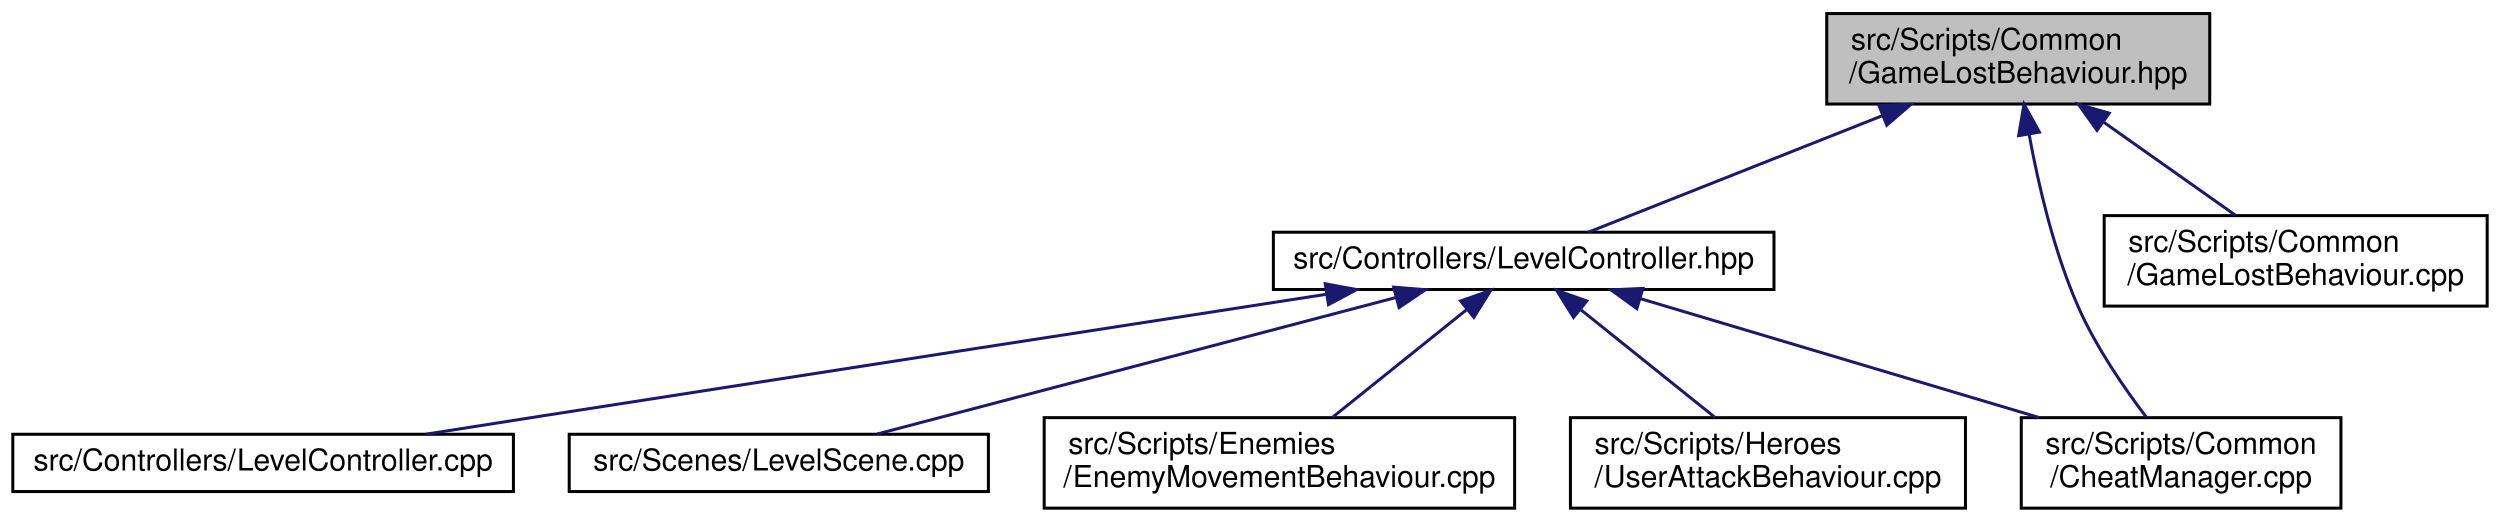
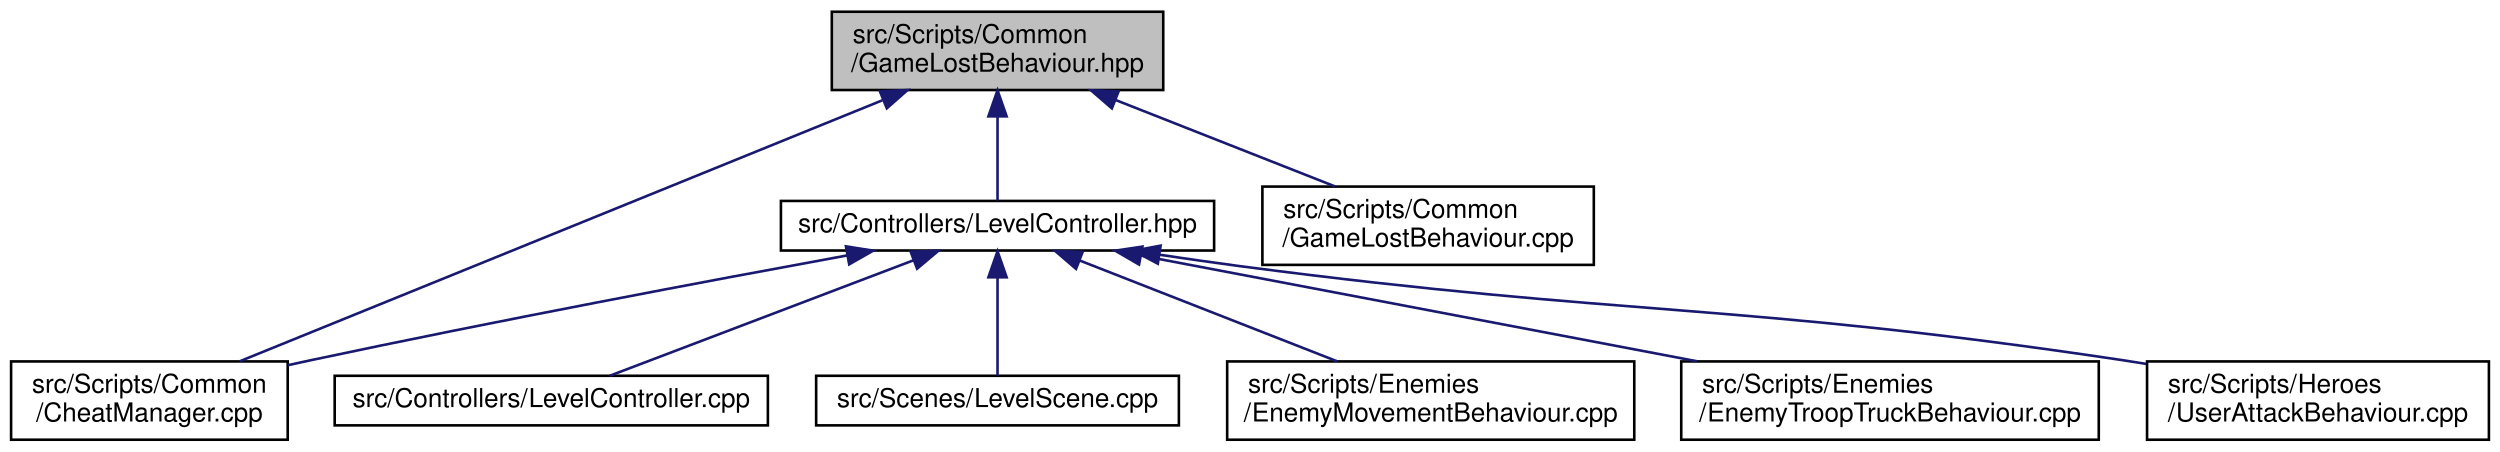
- <svg xmlns="http://www.w3.org/2000/svg" xmlns:xlink="http://www.w3.org/1999/xlink" width="829pt" height="173pt" viewBox="0.00 0.00 828.50 173.00">
+ <svg xmlns="http://www.w3.org/2000/svg" xmlns:xlink="http://www.w3.org/1999/xlink" width="958pt" height="173pt" viewBox="0.00 0.00 957.50 173.00">
  <g id="graph0" class="graph" transform="scale(1 1) rotate(0) translate(4 169)">
    <g id="node1" class="node">
      <g id="a_node1">
        <a xlink:title=" ">
-           <polygon fill="#bfbfbf" stroke="black" points="601.5,-134.5 601.5,-164.5 728.5,-164.5 728.5,-134.5 601.5,-134.5" />
-           <text text-anchor="start" x="609.5" y="-152.5" font-family="Helvetica,sans-Serif" font-size="10.00">src/Scripts/Common</text>
-           <text text-anchor="middle" x="665" y="-141.5" font-family="Helvetica,sans-Serif" font-size="10.00">/GameLostBehaviour.hpp</text>
+           <polygon fill="#bfbfbf" stroke="black" points="314.5,-134.5 314.5,-164.5 441.5,-164.5 441.5,-134.5 314.5,-134.5" />
+           <text text-anchor="start" x="322.5" y="-152.5" font-family="Helvetica,sans-Serif" font-size="10.00">src/Scripts/Common</text>
+           <text text-anchor="middle" x="378" y="-141.5" font-family="Helvetica,sans-Serif" font-size="10.00">/GameLostBehaviour.hpp</text>
        </a>
      </g>
    </g>
    <g id="node2" class="node">
      <g id="a_node2">
        <a xlink:href="LevelController_8hpp.html" target="_top" xlink:title=" ">
-           <polygon fill="none" stroke="black" points="418,-73 418,-92 584,-92 584,-73 418,-73" />
-           <text text-anchor="middle" x="501" y="-80" font-family="Helvetica,sans-Serif" font-size="10.00">src/Controllers/LevelController.hpp</text>
+           <polygon fill="none" stroke="black" points="295,-73 295,-92 461,-92 461,-73 295,-73" />
+           <text text-anchor="middle" x="378" y="-80" font-family="Helvetica,sans-Serif" font-size="10.00">src/Controllers/LevelController.hpp</text>
        </a>
      </g>
    </g>
    <g id="edge1" class="edge">
-       <path fill="none" stroke="midnightblue" d="M619.89,-130.62C588.15,-118.04 547.09,-101.77 522.46,-92.01" />
-       <polygon fill="midnightblue" stroke="midnightblue" points="618.83,-133.97 629.41,-134.4 621.41,-127.46 618.83,-133.97" />
+       <path fill="none" stroke="midnightblue" d="M378,-124.25C378,-113.02 378,-100.38 378,-92.19" />
+       <polygon fill="midnightblue" stroke="midnightblue" points="374.5,-124.4 378,-134.4 381.5,-124.4 374.5,-124.4" />
    </g>
    <g id="node5" class="node">
      <g id="a_node5">
        <a xlink:href="CheatManager_8cpp.html" target="_top" xlink:title=" ">
-           <polygon fill="none" stroke="black" points="666,-0.5 666,-30.5 772,-30.5 772,-0.5 666,-0.5" />
-           <text text-anchor="start" x="674" y="-18.5" font-family="Helvetica,sans-Serif" font-size="10.00">src/Scripts/Common</text>
-           <text text-anchor="middle" x="719" y="-7.5" font-family="Helvetica,sans-Serif" font-size="10.00">/CheatManager.cpp</text>
+           <polygon fill="none" stroke="black" points="0,-0.5 0,-30.5 106,-30.5 106,-0.5 0,-0.5" />
+           <text text-anchor="start" x="8" y="-18.5" font-family="Helvetica,sans-Serif" font-size="10.00">src/Scripts/Common</text>
+           <text text-anchor="middle" x="53" y="-7.5" font-family="Helvetica,sans-Serif" font-size="10.00">/CheatManager.cpp</text>
+         </a>
+       </g>
+     </g>
+     <g id="edge8" class="edge">
+       <path fill="none" stroke="midnightblue" d="M333.91,-130.59C268.49,-104.02 147.06,-54.7 87.61,-30.56" />
+       <polygon fill="midnightblue" stroke="midnightblue" points="332.94,-133.98 343.53,-134.5 335.58,-127.49 332.94,-133.98" />
+     </g>
+     <g id="node9" class="node">
+       <g id="a_node9">
+         <a xlink:href="GameLostBehaviour_8cpp.html" target="_top" xlink:title=" ">
+           <polygon fill="none" stroke="black" points="479.5,-67.5 479.5,-97.5 606.5,-97.5 606.5,-67.5 479.5,-67.5" />
+           <text text-anchor="start" x="487.5" y="-85.5" font-family="Helvetica,sans-Serif" font-size="10.00">src/Scripts/Common</text>
+           <text text-anchor="middle" x="543" y="-74.5" font-family="Helvetica,sans-Serif" font-size="10.00">/GameLostBehaviour.cpp</text>
+         </a>
+       </g>
+     </g>
+     <g id="edge9" class="edge">
+       <path fill="none" stroke="midnightblue" d="M423.23,-130.68C449.69,-120.26 482.63,-107.28 507.27,-97.58" />
+       <polygon fill="midnightblue" stroke="midnightblue" points="421.82,-127.47 413.8,-134.4 424.39,-133.99 421.82,-127.47" />
+     </g>
+     <g id="node3" class="node">
+       <g id="a_node3">
+         <a xlink:href="LevelController_8cpp.html" target="_top" xlink:title=" ">
+           <polygon fill="none" stroke="black" points="124,-6 124,-25 290,-25 290,-6 124,-6" />
+           <text text-anchor="middle" x="207" y="-13" font-family="Helvetica,sans-Serif" font-size="10.00">src/Controllers/LevelController.cpp</text>
+         </a>
+       </g>
+     </g>
+     <g id="edge2" class="edge">
+       <path fill="none" stroke="midnightblue" d="M345.83,-69.27C311.89,-56.37 259.29,-36.38 229.53,-25.06" />
+       <polygon fill="midnightblue" stroke="midnightblue" points="344.7,-72.59 355.29,-72.87 347.19,-66.04 344.7,-72.59" />
+     </g>
+     <g id="node4" class="node">
+       <g id="a_node4">
+         <a xlink:href="LevelScene_8cpp.html" target="_top" xlink:title=" ">
+           <polygon fill="none" stroke="black" points="308.5,-6 308.5,-25 447.5,-25 447.5,-6 308.5,-6" />
+           <text text-anchor="middle" x="378" y="-13" font-family="Helvetica,sans-Serif" font-size="10.00">src/Scenes/LevelScene.cpp</text>
+         </a>
+       </g>
+     </g>
+     <g id="edge3" class="edge">
+       <path fill="none" stroke="midnightblue" d="M378,-62.54C378,-50.17 378,-34.62 378,-25.13" />
+       <polygon fill="midnightblue" stroke="midnightblue" points="374.5,-62.73 378,-72.73 381.5,-62.73 374.5,-62.73" />
+     </g>
+     <g id="edge4" class="edge">
+       <path fill="none" stroke="midnightblue" d="M320.42,-71.13C267.04,-61.35 185.49,-46 115,-31 112.08,-30.38 109.09,-29.73 106.07,-29.06" />
+       <polygon fill="midnightblue" stroke="midnightblue" points="319.91,-74.59 330.37,-72.95 321.16,-67.71 319.91,-74.59" />
+     </g>
+     <g id="node6" class="node">
+       <g id="a_node6">
+         <a xlink:href="EnemyMovementBehaviour_8cpp.html" target="_top" xlink:title=" ">
+           <polygon fill="none" stroke="black" points="466,-0.5 466,-30.5 622,-30.5 622,-0.5 466,-0.5" />
+           <text text-anchor="start" x="474" y="-18.5" font-family="Helvetica,sans-Serif" font-size="10.00">src/Scripts/Enemies</text>
+           <text text-anchor="middle" x="544" y="-7.5" font-family="Helvetica,sans-Serif" font-size="10.00">/EnemyMovementBehaviour.cpp</text>
+         </a>
+       </g>
+     </g>
+     <g id="edge5" class="edge">
+       <path fill="none" stroke="midnightblue" d="M409.41,-69.2C437.54,-58.19 478.77,-42.04 508.17,-30.53" />
+       <polygon fill="midnightblue" stroke="midnightblue" points="408.08,-65.96 400.04,-72.87 410.63,-72.48 408.08,-65.96" />
+     </g>
+     <g id="node7" class="node">
+       <g id="a_node7">
+         <a xlink:href="EnemyTroopTruckBehaviour_8cpp.html" target="_top" xlink:title=" ">
+           <polygon fill="none" stroke="black" points="640,-0.5 640,-30.5 800,-30.5 800,-0.5 640,-0.5" />
+           <text text-anchor="start" x="648" y="-18.5" font-family="Helvetica,sans-Serif" font-size="10.00">src/Scripts/Enemies</text>
+           <text text-anchor="middle" x="720" y="-7.5" font-family="Helvetica,sans-Serif" font-size="10.00">/EnemyTroopTruckBehaviour.cpp</text>
+         </a>
+       </g>
+     </g>
+     <g id="edge6" class="edge">
+       <path fill="none" stroke="midnightblue" d="M433.1,-71.03C490.88,-60.05 582.01,-42.73 646.03,-30.56" />
+       <polygon fill="midnightblue" stroke="midnightblue" points="432.23,-67.63 423.06,-72.94 433.54,-74.51 432.23,-67.63" />
+     </g>
+     <g id="node8" class="node">
+       <g id="a_node8">
+         <a xlink:href="UserAttackBehaviour_8cpp.html" target="_top" xlink:title=" ">
+           <polygon fill="none" stroke="black" points="818.5,-0.5 818.5,-30.5 949.5,-30.5 949.5,-0.5 818.5,-0.5" />
+           <text text-anchor="start" x="826.5" y="-18.5" font-family="Helvetica,sans-Serif" font-size="10.00">src/Scripts/Heroes</text>
+           <text text-anchor="middle" x="884" y="-7.5" font-family="Helvetica,sans-Serif" font-size="10.00">/UserAttackBehaviour.cpp</text>
        </a>
      </g>
    </g>
    <g id="edge7" class="edge">
-       <path fill="none" stroke="midnightblue" d="M668.6,-124.46C671.64,-107.84 676.83,-85.47 685,-67 690.82,-53.86 700.05,-40.42 707.43,-30.72" />
-       <polygon fill="midnightblue" stroke="midnightblue" points="665.13,-124.02 666.91,-134.46 672.03,-125.19 665.13,-124.02" />
-     </g>
-     <g id="node8" class="node">
-       <g id="a_node8">
-         <a xlink:href="GameLostBehaviour_8cpp.html" target="_top" xlink:title=" ">
-           <polygon fill="none" stroke="black" points="693.5,-67.5 693.5,-97.5 820.5,-97.5 820.5,-67.5 693.5,-67.5" />
-           <text text-anchor="start" x="701.5" y="-85.5" font-family="Helvetica,sans-Serif" font-size="10.00">src/Scripts/Common</text>
-           <text text-anchor="middle" x="757" y="-74.5" font-family="Helvetica,sans-Serif" font-size="10.00">/GameLostBehaviour.cpp</text>
-         </a>
-       </g>
-     </g>
-     <g id="edge8" class="edge">
-       <path fill="none" stroke="midnightblue" d="M693.38,-128.45C707.53,-118.45 724.31,-106.6 737.08,-97.58" />
-       <polygon fill="midnightblue" stroke="midnightblue" points="691.11,-125.77 684.96,-134.4 695.15,-131.48 691.11,-125.77" />
-     </g>
-     <g id="node3" class="node">
-       <g id="a_node3">
-         <a xlink:href="LevelController_8cpp.html" target="_top" xlink:title=" ">
-           <polygon fill="none" stroke="black" points="0,-6 0,-25 166,-25 166,-6 0,-6" />
-           <text text-anchor="middle" x="83" y="-13" font-family="Helvetica,sans-Serif" font-size="10.00">src/Controllers/LevelController.cpp</text>
-         </a>
-       </g>
-     </g>
-     <g id="edge2" class="edge">
-       <path fill="none" stroke="midnightblue" d="M435.39,-71.39C369.55,-61.23 265.24,-45.1 175,-31 162.7,-29.08 149.47,-27 137,-25.03" />
-       <polygon fill="midnightblue" stroke="midnightblue" points="435.2,-74.9 445.62,-72.97 436.27,-67.98 435.2,-74.9" />
-     </g>
-     <g id="node4" class="node">
-       <g id="a_node4">
-         <a xlink:href="LevelScene_8cpp.html" target="_top" xlink:title=" ">
-           <polygon fill="none" stroke="black" points="184.5,-6 184.5,-25 323.5,-25 323.5,-6 184.5,-6" />
-           <text text-anchor="middle" x="254" y="-13" font-family="Helvetica,sans-Serif" font-size="10.00">src/Scenes/LevelScene.cpp</text>
-         </a>
-       </g>
-     </g>
-     <g id="edge3" class="edge">
-       <path fill="none" stroke="midnightblue" d="M458.53,-70.32C409.76,-57.49 330.8,-36.71 286.62,-25.08" />
-       <polygon fill="midnightblue" stroke="midnightblue" points="457.89,-73.78 468.46,-72.94 459.68,-67.01 457.89,-73.78" />
-     </g>
-     <g id="edge4" class="edge">
-       <path fill="none" stroke="midnightblue" d="M539.85,-69.92C576.81,-58.9 632.49,-42.29 671.95,-30.53" />
-       <polygon fill="midnightblue" stroke="midnightblue" points="538.53,-66.66 529.95,-72.87 540.53,-73.37 538.53,-66.66" />
-     </g>
-     <g id="node6" class="node">
-       <g id="a_node6">
-         <a xlink:href="EnemyMovementBehaviour_8cpp.html" target="_top" xlink:title=" ">
-           <polygon fill="none" stroke="black" points="342,-0.5 342,-30.5 498,-30.5 498,-0.5 342,-0.5" />
-           <text text-anchor="start" x="350" y="-18.5" font-family="Helvetica,sans-Serif" font-size="10.00">src/Scripts/Enemies</text>
-           <text text-anchor="middle" x="420" y="-7.5" font-family="Helvetica,sans-Serif" font-size="10.00">/EnemyMovementBehaviour.cpp</text>
-         </a>
-       </g>
-     </g>
-     <g id="edge5" class="edge">
-       <path fill="none" stroke="midnightblue" d="M481.98,-66.24C468.54,-55.45 450.66,-41.1 437.56,-30.59" />
-       <polygon fill="midnightblue" stroke="midnightblue" points="480.09,-69.2 490.08,-72.73 484.47,-63.75 480.09,-69.2" />
-     </g>
-     <g id="node7" class="node">
-       <g id="a_node7">
-         <a xlink:href="UserAttackBehaviour_8cpp.html" target="_top" xlink:title=" ">
-           <polygon fill="none" stroke="black" points="516.5,-0.5 516.5,-30.5 647.5,-30.5 647.5,-0.5 516.5,-0.5" />
-           <text text-anchor="start" x="524.5" y="-18.5" font-family="Helvetica,sans-Serif" font-size="10.00">src/Scripts/Heroes</text>
-           <text text-anchor="middle" x="582" y="-7.5" font-family="Helvetica,sans-Serif" font-size="10.00">/UserAttackBehaviour.cpp</text>
-         </a>
-       </g>
-     </g>
-     <g id="edge6" class="edge">
-       <path fill="none" stroke="midnightblue" d="M520.02,-66.24C533.46,-55.45 551.34,-41.1 564.44,-30.59" />
-       <polygon fill="midnightblue" stroke="midnightblue" points="517.53,-63.75 511.92,-72.73 521.91,-69.2 517.53,-63.75" />
+       <path fill="none" stroke="midnightblue" d="M440.22,-71.37C450.49,-69.82 461.04,-68.31 471,-67 620.79,-47.36 659.59,-53.36 809,-31 812.02,-30.55 815.1,-30.06 818.2,-29.55" />
+       <polygon fill="midnightblue" stroke="midnightblue" points="439.43,-67.95 430.07,-72.92 440.49,-74.87 439.43,-67.95" />
    </g>
  </g>
</svg>
